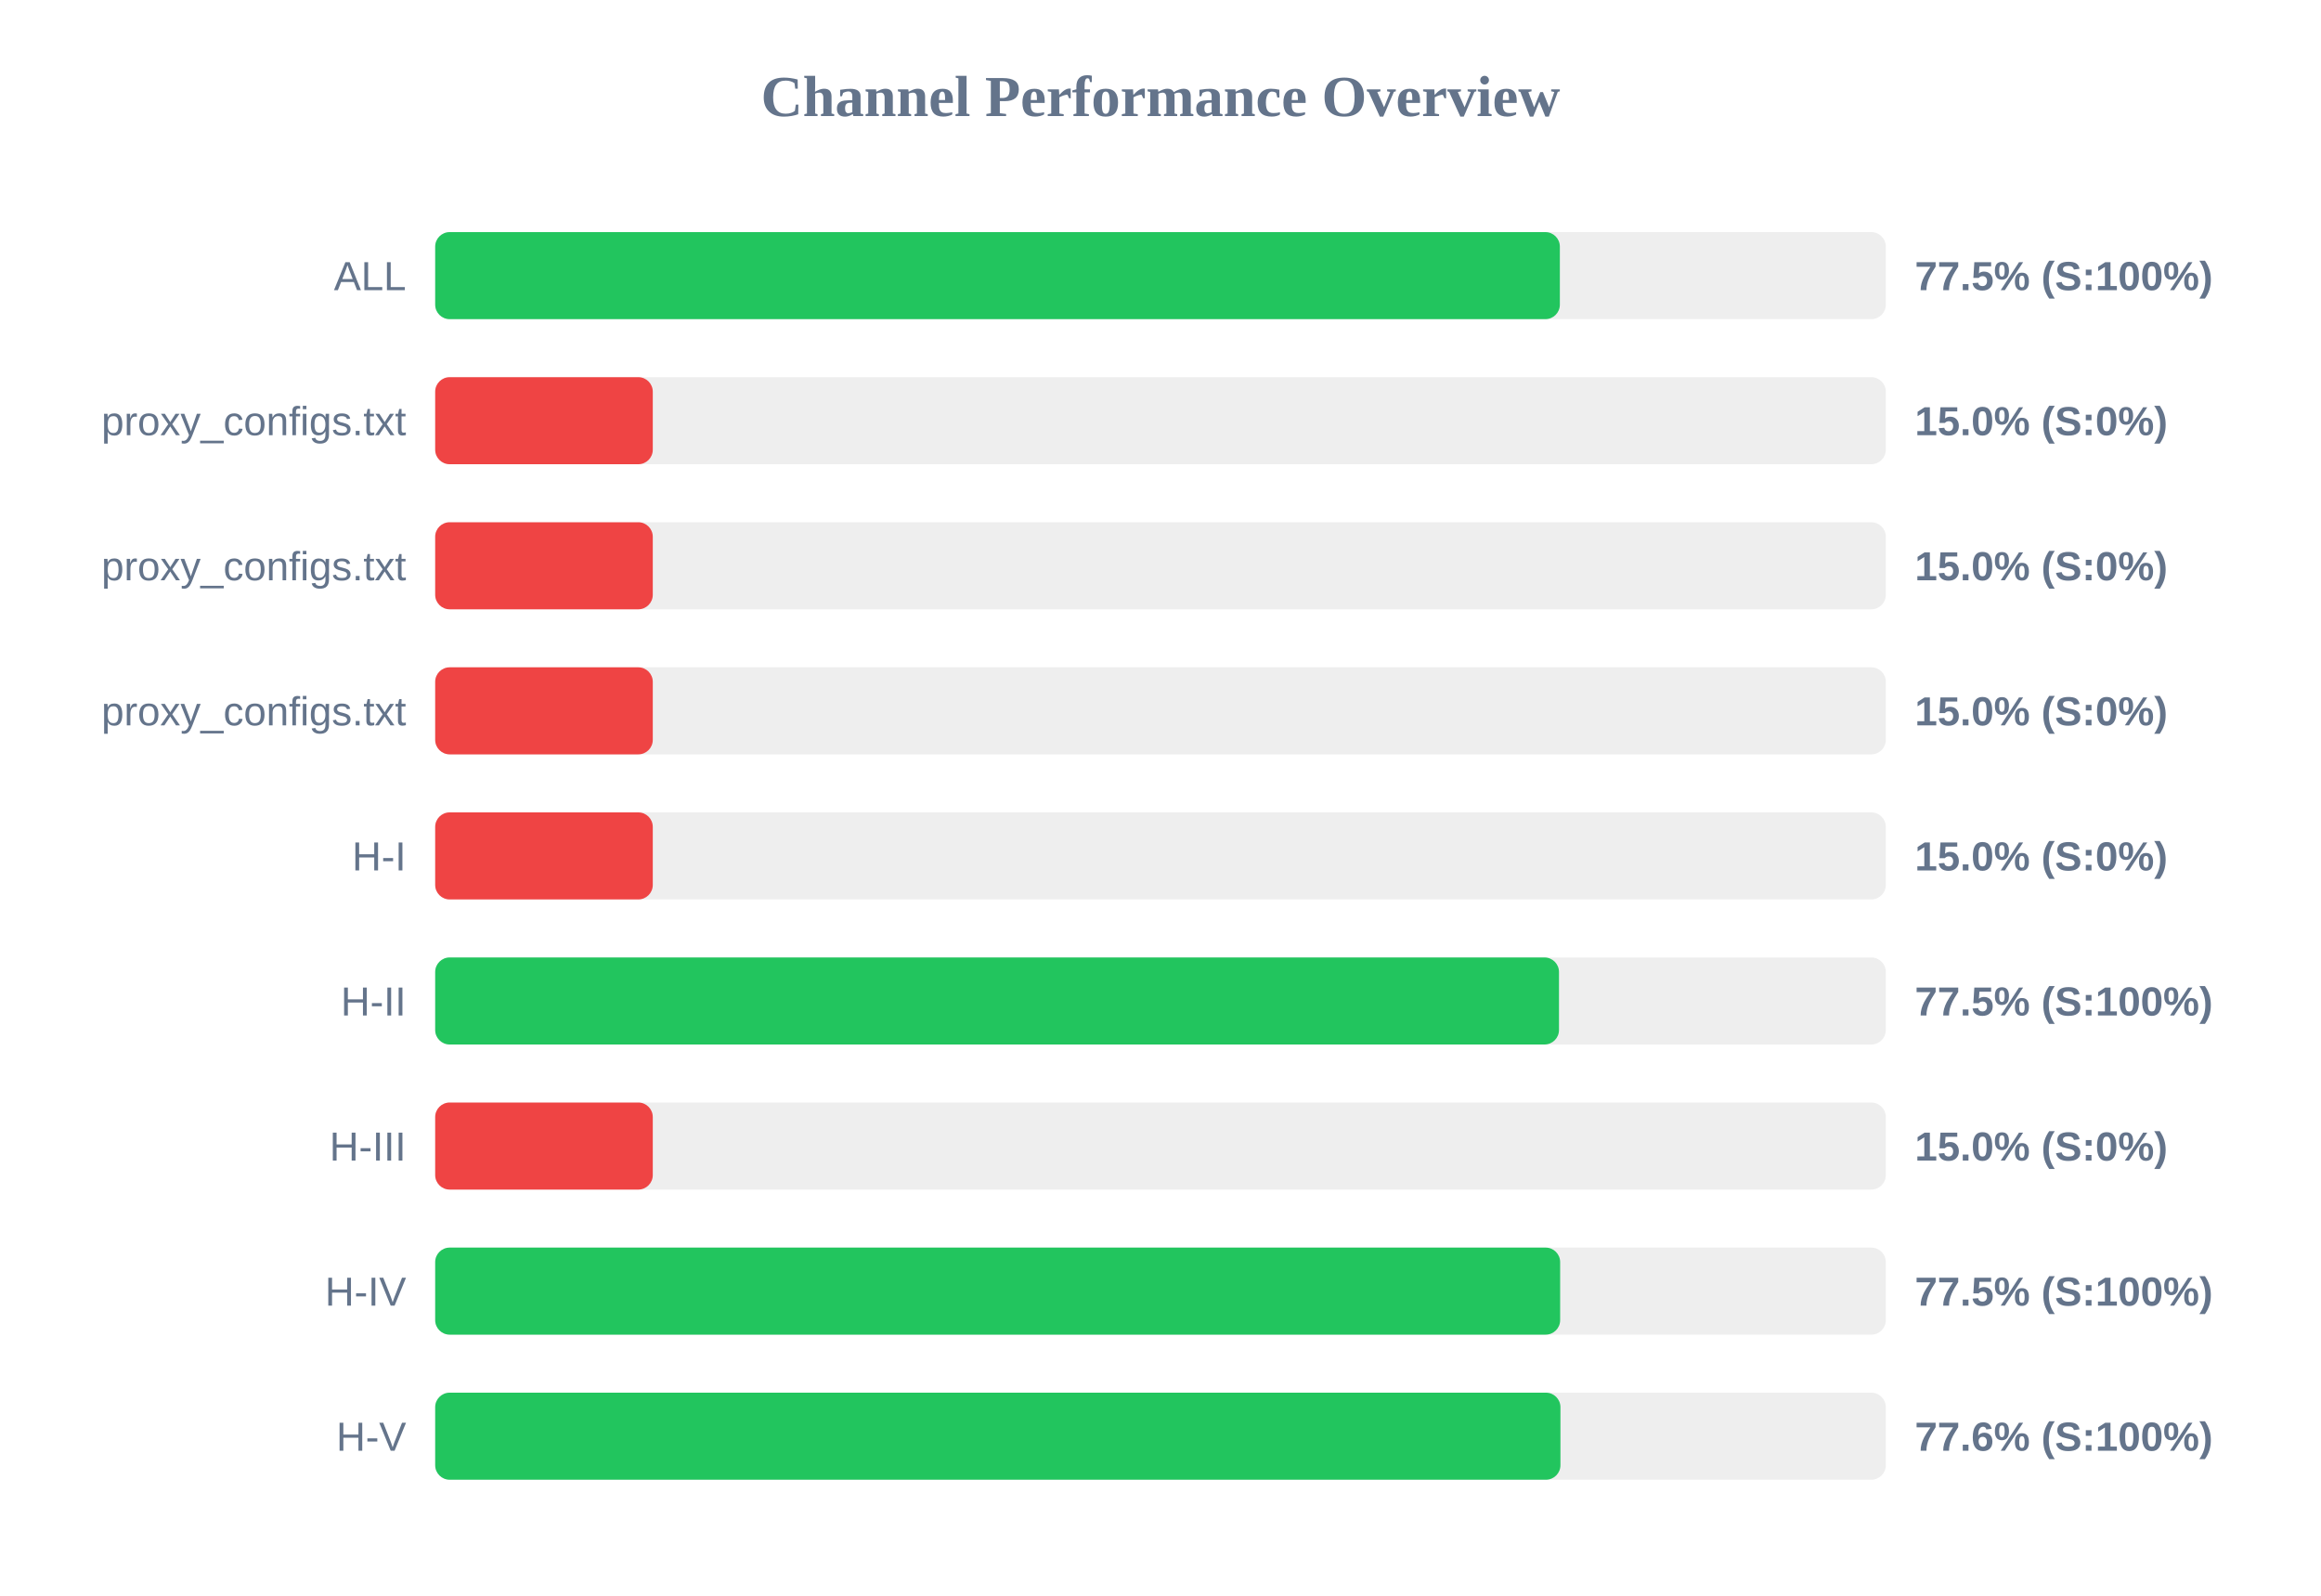
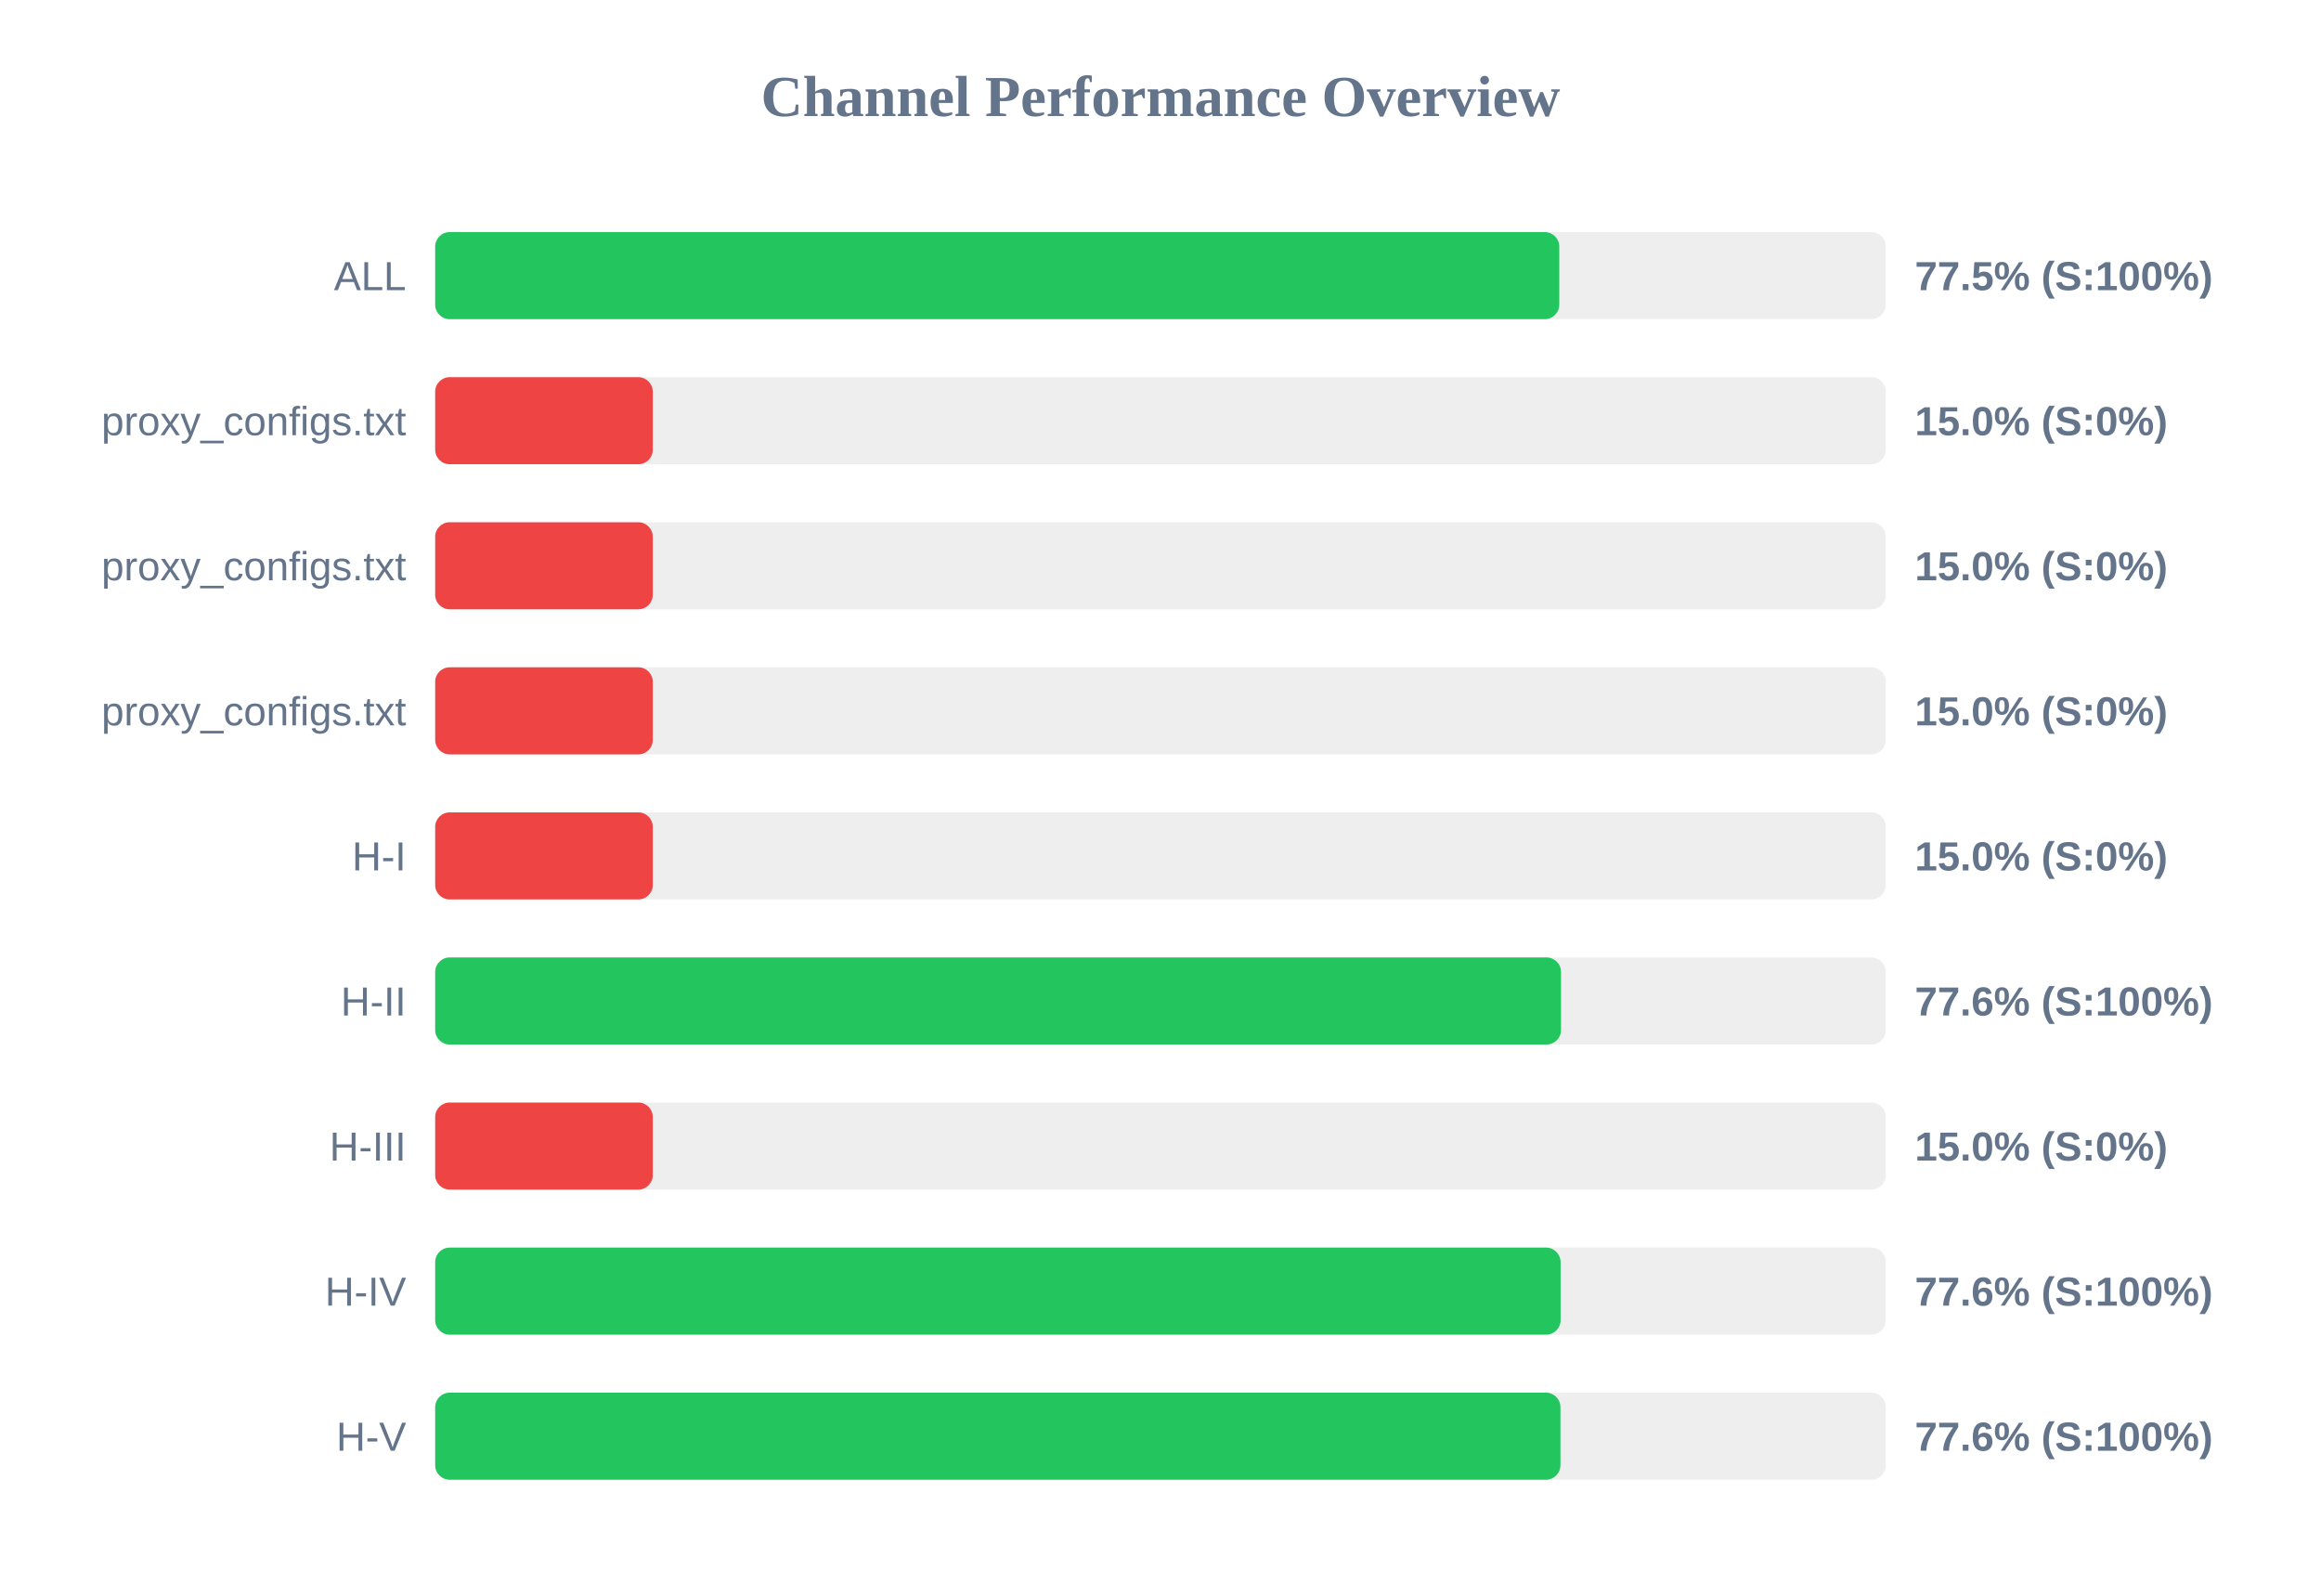
<svg xmlns="http://www.w3.org/2000/svg" width="800" height="550" version="1.1">
  <style>
        .row { font: 14px Arial; fill: #64748b; }
        .score { font: bold 14px Arial; fill: #64748b; }
    </style>
  <text x="400" y="40" text-anchor="middle" font-size="20px" font-weight="bold" fill="#64748b">Channel Performance Overview</text>
  <rect x="150" y="80" width="500" height="30" fill="#eee" rx="5" />
-   <rect x="150" y="80" width="387.65" height="30" fill="#22c55e" rx="5" />
+   <rect x="150" y="80" width="387.45" height="30" fill="#22c55e" rx="5" />
  <text x="140" y="100" text-anchor="end" class="row">ALL</text>
  <text x="660" y="100" text-anchor="start" class="score">77.5% (S:100%)</text>
  <rect x="150" y="130" width="500" height="30" fill="#eee" rx="5" />
  <rect x="150" y="130" width="75.0" height="30" fill="#ef4444" rx="5" />
  <text x="140" y="150" text-anchor="end" class="row">proxy_configs.txt</text>
  <text x="660" y="150" text-anchor="start" class="score">15.0% (S:0%)</text>
  <rect x="150" y="180" width="500" height="30" fill="#eee" rx="5" />
  <rect x="150" y="180" width="75.0" height="30" fill="#ef4444" rx="5" />
  <text x="140" y="200" text-anchor="end" class="row">proxy_configs.txt</text>
  <text x="660" y="200" text-anchor="start" class="score">15.0% (S:0%)</text>
  <rect x="150" y="230" width="500" height="30" fill="#eee" rx="5" />
  <rect x="150" y="230" width="75.0" height="30" fill="#ef4444" rx="5" />
  <text x="140" y="250" text-anchor="end" class="row">proxy_configs.txt</text>
  <text x="660" y="250" text-anchor="start" class="score">15.0% (S:0%)</text>
  <rect x="150" y="280" width="500" height="30" fill="#eee" rx="5" />
  <rect x="150" y="280" width="75.0" height="30" fill="#ef4444" rx="5" />
  <text x="140" y="300" text-anchor="end" class="row">H-I</text>
  <text x="660" y="300" text-anchor="start" class="score">15.0% (S:0%)</text>
  <rect x="150" y="330" width="500" height="30" fill="#eee" rx="5" />
-   <rect x="150" y="330" width="387.35" height="30" fill="#22c55e" rx="5" />
+   <rect x="150" y="330" width="388.05" height="30" fill="#22c55e" rx="5" />
  <text x="140" y="350" text-anchor="end" class="row">H-II</text>
-   <text x="660" y="350" text-anchor="start" class="score">77.5% (S:100%)</text>
+   <text x="660" y="350" text-anchor="start" class="score">77.6% (S:100%)</text>
  <rect x="150" y="380" width="500" height="30" fill="#eee" rx="5" />
  <rect x="150" y="380" width="75.0" height="30" fill="#ef4444" rx="5" />
  <text x="140" y="400" text-anchor="end" class="row">H-III</text>
  <text x="660" y="400" text-anchor="start" class="score">15.0% (S:0%)</text>
  <rect x="150" y="430" width="500" height="30" fill="#eee" rx="5" />
-   <rect x="150" y="430" width="387.75" height="30" fill="#22c55e" rx="5" />
+   <rect x="150" y="430" width="387.9" height="30" fill="#22c55e" rx="5" />
  <text x="140" y="450" text-anchor="end" class="row">H-IV</text>
-   <text x="660" y="450" text-anchor="start" class="score">77.5% (S:100%)</text>
+   <text x="660" y="450" text-anchor="start" class="score">77.6% (S:100%)</text>
  <rect x="150" y="480" width="500" height="30" fill="#eee" rx="5" />
  <rect x="150" y="480" width="387.85" height="30" fill="#22c55e" rx="5" />
  <text x="140" y="500" text-anchor="end" class="row">H-V</text>
  <text x="660" y="500" text-anchor="start" class="score">77.6% (S:100%)</text>
</svg>
